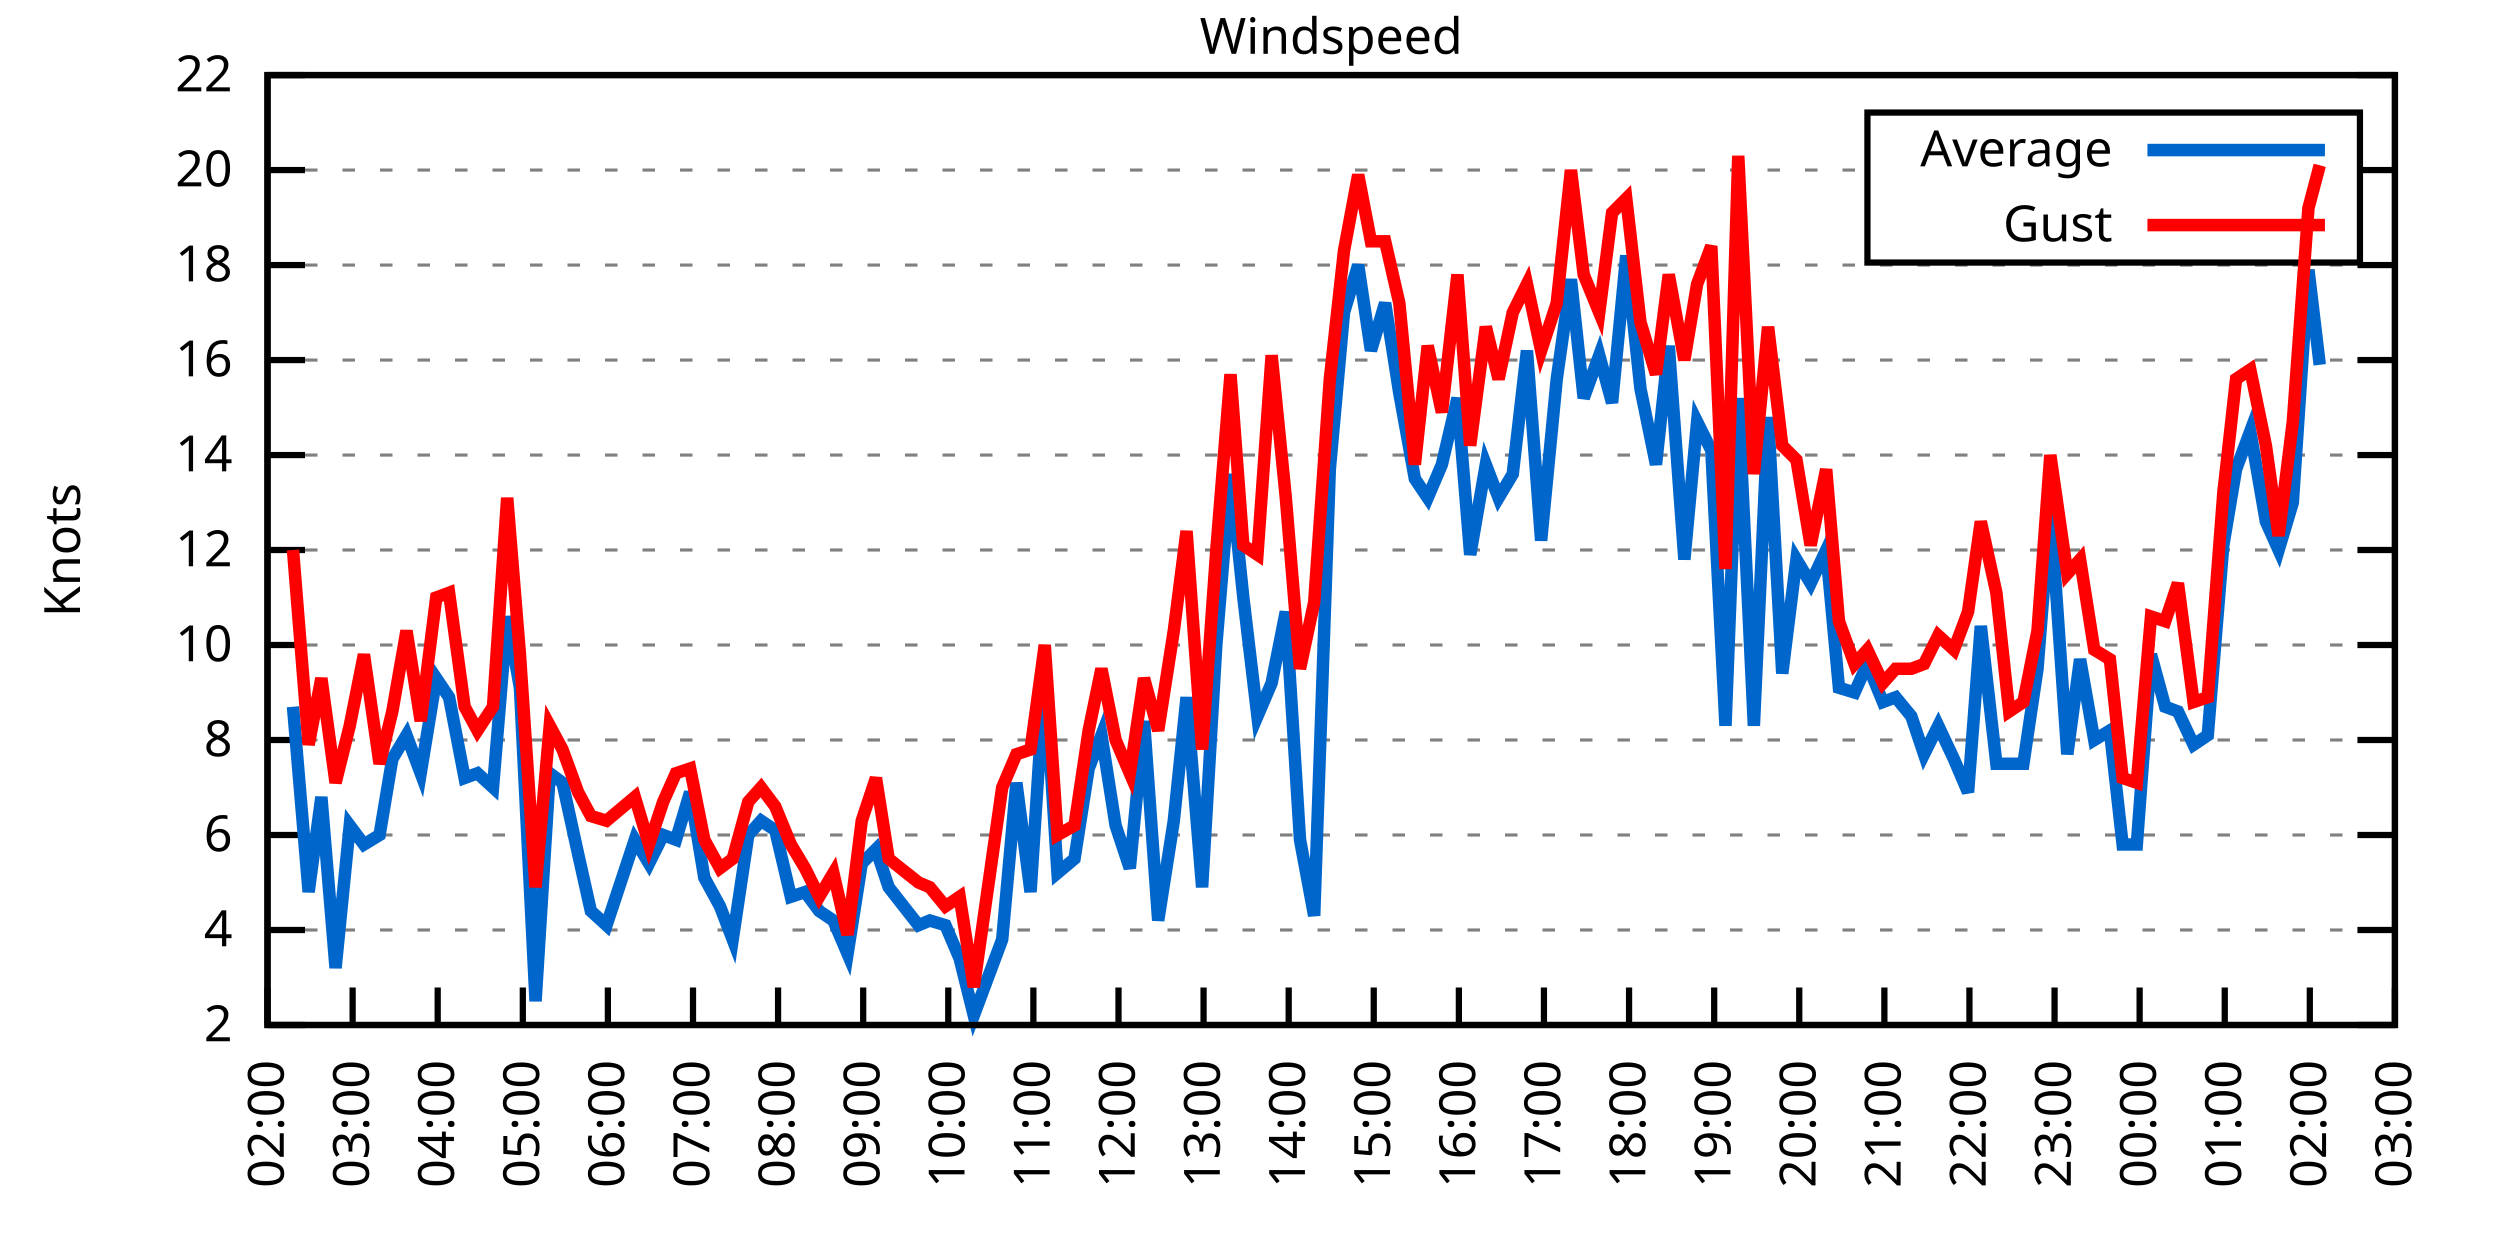
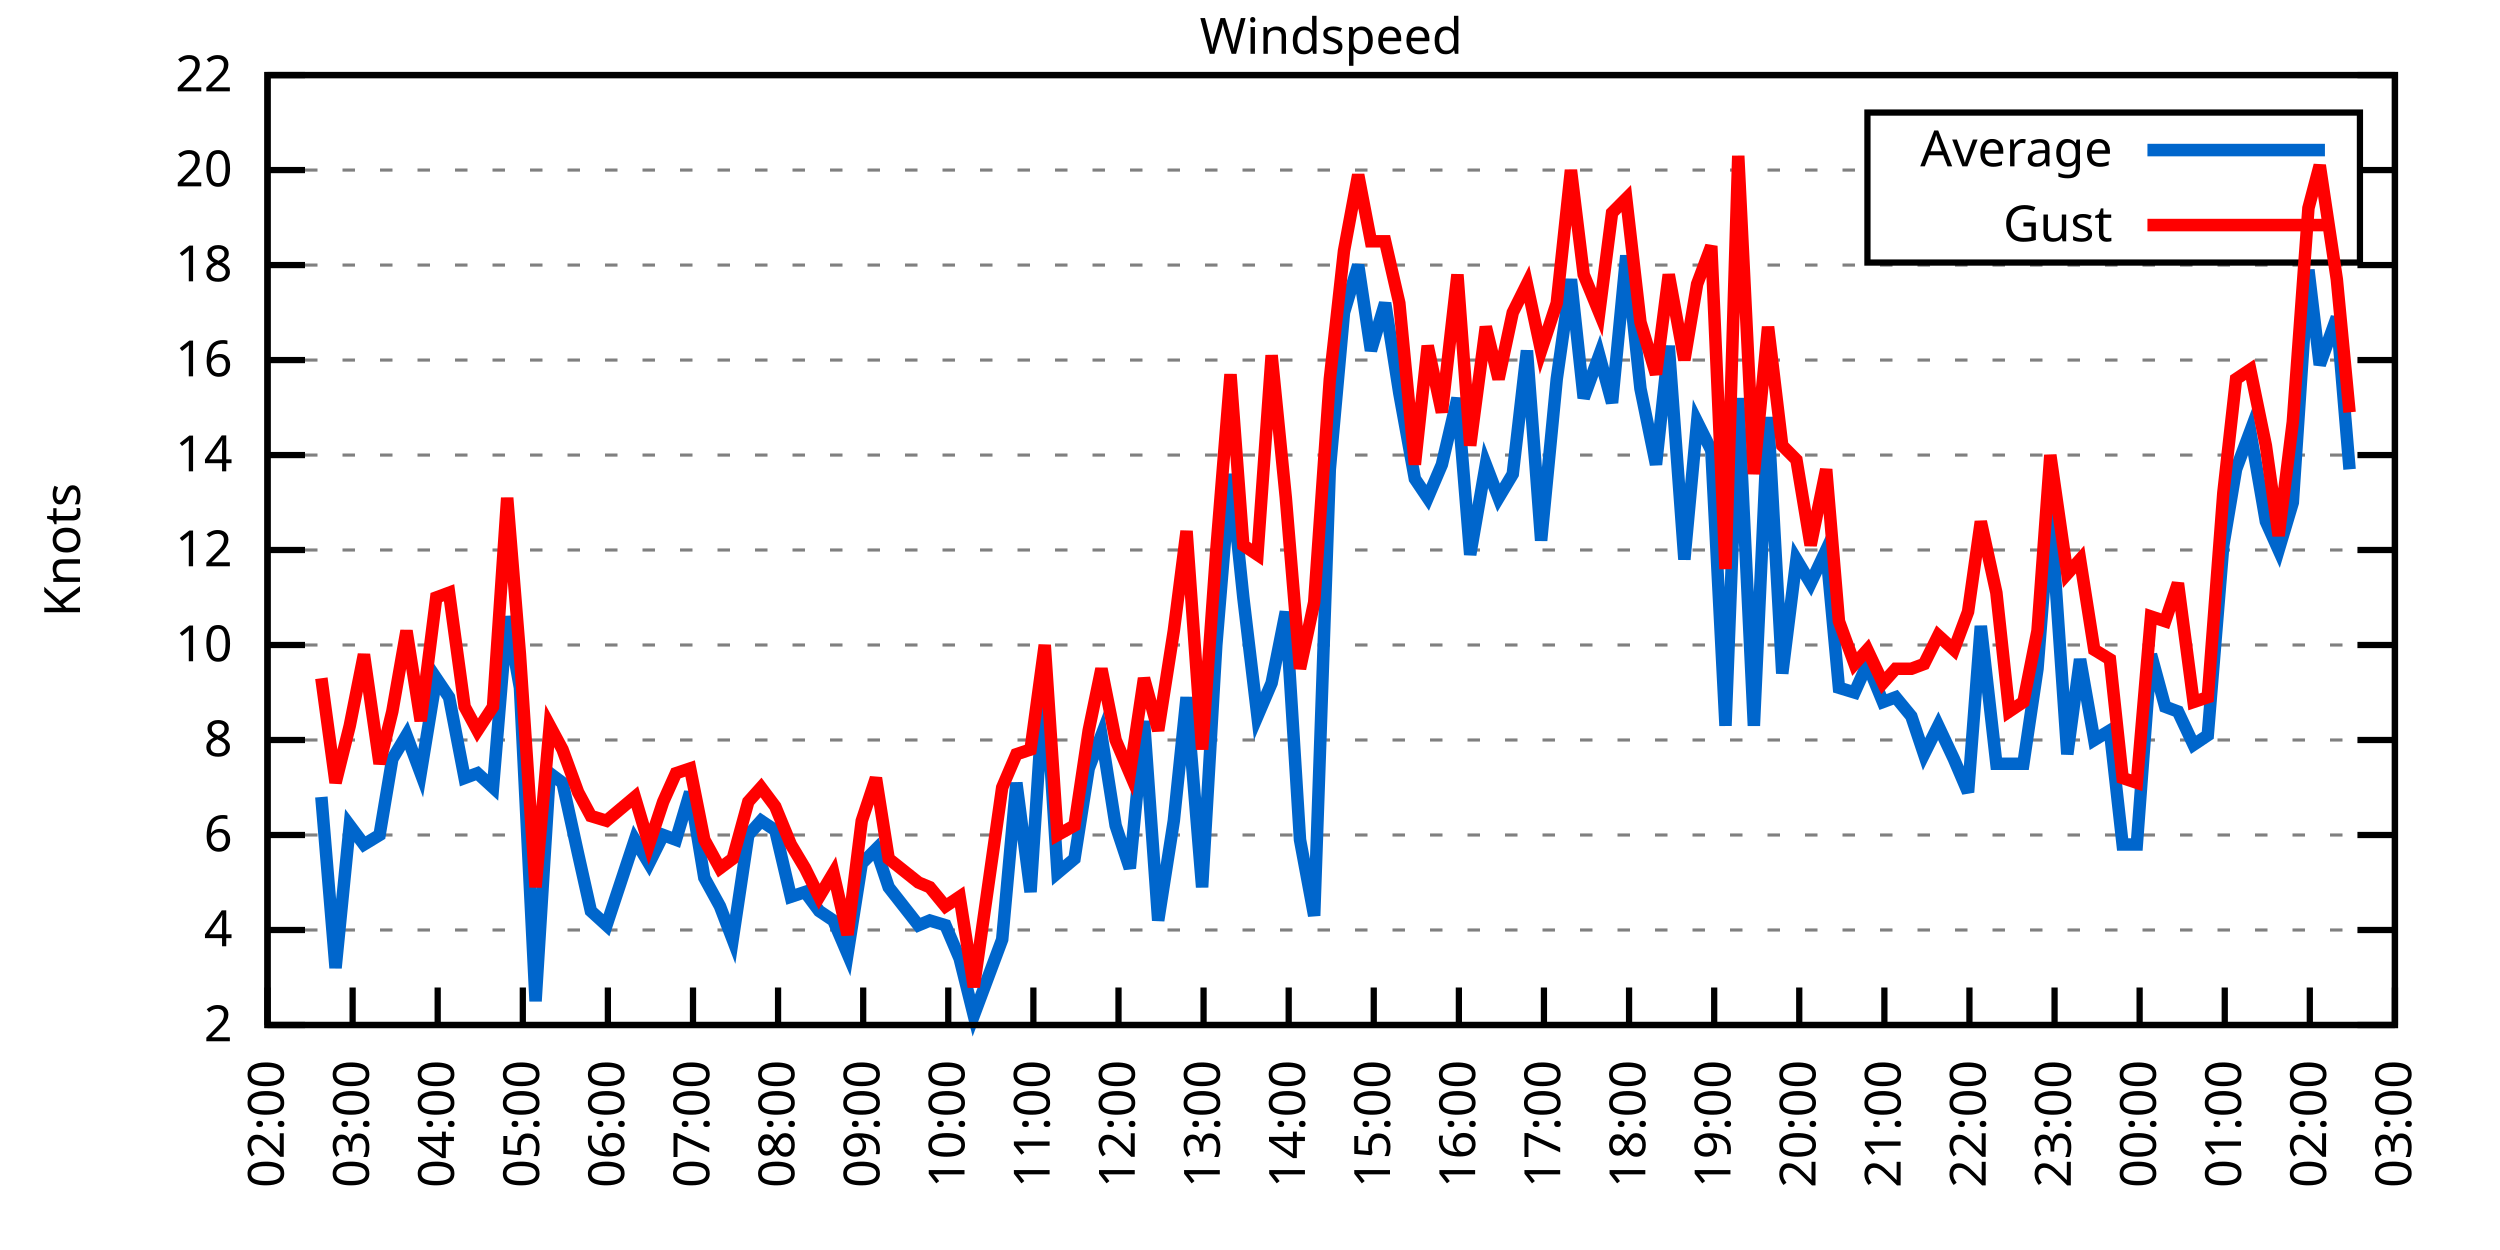
<svg xmlns="http://www.w3.org/2000/svg" xmlns:xlink="http://www.w3.org/1999/xlink" width="400" height="200" viewBox="0 0 400 200">
  <g id="gnuplot_canvas">
    <rect x="0" y="0" width="400" height="200" fill="none" />
    <defs>
      <circle id="gpDot" r="0.5" stroke-width="0.5" stroke="currentColor" />
      <path id="gpPt0" stroke-width="0.333" stroke="currentColor" d="M-1,0 h2 M0,-1 v2" />
      <path id="gpPt1" stroke-width="0.333" stroke="currentColor" d="M-1,-1 L1,1 M1,-1 L-1,1" />
      <path id="gpPt2" stroke-width="0.333" stroke="currentColor" d="M-1,0 L1,0 M0,-1 L0,1 M-1,-1 L1,1 M-1,1 L1,-1" />
      <rect id="gpPt3" stroke-width="0.333" stroke="currentColor" x="-1" y="-1" width="2" height="2" />
      <rect id="gpPt4" stroke-width="0.333" stroke="currentColor" fill="currentColor" x="-1" y="-1" width="2" height="2" />
      <circle id="gpPt5" stroke-width="0.333" stroke="currentColor" cx="0" cy="0" r="1" />
      <use xlink:href="#gpPt5" id="gpPt6" fill="currentColor" stroke="none" />
      <path id="gpPt7" stroke-width="0.333" stroke="currentColor" d="M0,-1.33 L-1.33,0.67 L1.33,0.67 z" />
      <use xlink:href="#gpPt7" id="gpPt8" fill="currentColor" stroke="none" />
      <use xlink:href="#gpPt7" id="gpPt9" stroke="currentColor" transform="rotate(180)" />
      <use xlink:href="#gpPt9" id="gpPt10" fill="currentColor" stroke="none" />
      <use xlink:href="#gpPt3" id="gpPt11" stroke="currentColor" transform="rotate(45)" />
      <use xlink:href="#gpPt11" id="gpPt12" fill="currentColor" stroke="none" />
      <path id="gpPt13" stroke-width="0.333" stroke="currentColor" d="M0,1.330 L1.265,0.411 L0.782,-1.067 L-0.782,-1.076 L-1.265,0.411 z" />
      <use xlink:href="#gpPt13" id="gpPt14" fill="currentColor" stroke="none" />
      <filter id="textbox" filterUnits="objectBoundingBox" x="0" y="0" height="1" width="1">
        <feFlood flood-color="white" flood-opacity="1" result="bgnd" />
        <feComposite in="SourceGraphic" in2="bgnd" operator="atop" />
      </filter>
      <filter id="greybox" filterUnits="objectBoundingBox" x="0" y="0" height="1" width="1">
        <feFlood flood-color="lightgrey" flood-opacity="1" result="grey" />
        <feComposite in="SourceGraphic" in2="grey" operator="atop" />
      </filter>
    </defs>
    <g fill="none" color="white" stroke="currentColor" stroke-width="1.00" stroke-linecap="butt" stroke-linejoin="miter">
</g>
    <g fill="none" color="black" stroke="currentColor" stroke-width="1.00" stroke-linecap="butt" stroke-linejoin="miter">
      <g stroke="none" shape-rendering="crispEdges">
        <polygon fill="rgb(255, 255, 255)" points="42.80,164.00 383.18,164.00 383.18,12.02 42.80,12.02 " />
      </g>
    </g>
    <g fill="none" color="black" stroke="currentColor" stroke-width="1.00" stroke-linecap="butt" stroke-linejoin="miter">
</g>
    <g fill="none" color="black" stroke="black" stroke-width="0.50" stroke-linecap="butt" stroke-linejoin="miter">
</g>
    <g fill="none" color="gray" stroke="currentColor" stroke-width="0.50" stroke-linecap="butt" stroke-linejoin="miter">
      <path stroke="gray" stroke-dasharray="2,4" class="gridline" d="M42.80,164.00 L383.19,164.00  " />
    </g>
    <g fill="none" color="gray" stroke="gray" stroke-width="1.00" stroke-linecap="butt" stroke-linejoin="miter">
</g>
    <g fill="none" color="black" stroke="currentColor" stroke-width="1.00" stroke-linecap="butt" stroke-linejoin="miter">
      <path stroke="black" d="M42.80,164.00 L48.80,164.00 M383.19,164.00 L377.19,164.00  " />
      <g transform="translate(37.20,166.60)" stroke="none" fill="black" font-family="Sans" font-size="8.00" text-anchor="end">
        <text>
          <tspan font-family="Sans"> 2</tspan>
        </text>
      </g>
    </g>
    <g fill="none" color="black" stroke="currentColor" stroke-width="1.00" stroke-linecap="butt" stroke-linejoin="miter">
</g>
    <g fill="none" color="black" stroke="black" stroke-width="0.50" stroke-linecap="butt" stroke-linejoin="miter">
</g>
    <g fill="none" color="gray" stroke="currentColor" stroke-width="0.50" stroke-linecap="butt" stroke-linejoin="miter">
      <path stroke="gray" stroke-dasharray="2,4" class="gridline" d="M42.80,148.80 L383.19,148.80  " />
    </g>
    <g fill="none" color="gray" stroke="gray" stroke-width="1.00" stroke-linecap="butt" stroke-linejoin="miter">
</g>
    <g fill="none" color="black" stroke="currentColor" stroke-width="1.00" stroke-linecap="butt" stroke-linejoin="miter">
      <path stroke="black" d="M42.80,148.80 L48.80,148.80 M383.19,148.80 L377.19,148.80  " />
      <g transform="translate(37.20,151.40)" stroke="none" fill="black" font-family="Sans" font-size="8.00" text-anchor="end">
        <text>
          <tspan font-family="Sans"> 4</tspan>
        </text>
      </g>
    </g>
    <g fill="none" color="black" stroke="currentColor" stroke-width="1.00" stroke-linecap="butt" stroke-linejoin="miter">
</g>
    <g fill="none" color="black" stroke="black" stroke-width="0.50" stroke-linecap="butt" stroke-linejoin="miter">
</g>
    <g fill="none" color="gray" stroke="currentColor" stroke-width="0.50" stroke-linecap="butt" stroke-linejoin="miter">
      <path stroke="gray" stroke-dasharray="2,4" class="gridline" d="M42.80,133.60 L383.19,133.60  " />
    </g>
    <g fill="none" color="gray" stroke="gray" stroke-width="1.00" stroke-linecap="butt" stroke-linejoin="miter">
</g>
    <g fill="none" color="black" stroke="currentColor" stroke-width="1.00" stroke-linecap="butt" stroke-linejoin="miter">
      <path stroke="black" d="M42.80,133.60 L48.80,133.60 M383.19,133.60 L377.19,133.60  " />
      <g transform="translate(37.20,136.20)" stroke="none" fill="black" font-family="Sans" font-size="8.00" text-anchor="end">
        <text>
          <tspan font-family="Sans"> 6</tspan>
        </text>
      </g>
    </g>
    <g fill="none" color="black" stroke="currentColor" stroke-width="1.00" stroke-linecap="butt" stroke-linejoin="miter">
</g>
    <g fill="none" color="black" stroke="black" stroke-width="0.50" stroke-linecap="butt" stroke-linejoin="miter">
</g>
    <g fill="none" color="gray" stroke="currentColor" stroke-width="0.50" stroke-linecap="butt" stroke-linejoin="miter">
      <path stroke="gray" stroke-dasharray="2,4" class="gridline" d="M42.80,118.40 L383.19,118.40  " />
    </g>
    <g fill="none" color="gray" stroke="gray" stroke-width="1.00" stroke-linecap="butt" stroke-linejoin="miter">
</g>
    <g fill="none" color="black" stroke="currentColor" stroke-width="1.00" stroke-linecap="butt" stroke-linejoin="miter">
      <path stroke="black" d="M42.80,118.40 L48.80,118.40 M383.19,118.40 L377.19,118.40  " />
      <g transform="translate(37.20,121.00)" stroke="none" fill="black" font-family="Sans" font-size="8.00" text-anchor="end">
        <text>
          <tspan font-family="Sans"> 8</tspan>
        </text>
      </g>
    </g>
    <g fill="none" color="black" stroke="currentColor" stroke-width="1.00" stroke-linecap="butt" stroke-linejoin="miter">
</g>
    <g fill="none" color="black" stroke="black" stroke-width="0.50" stroke-linecap="butt" stroke-linejoin="miter">
</g>
    <g fill="none" color="gray" stroke="currentColor" stroke-width="0.50" stroke-linecap="butt" stroke-linejoin="miter">
      <path stroke="gray" stroke-dasharray="2,4" class="gridline" d="M42.80,103.20 L383.19,103.20  " />
    </g>
    <g fill="none" color="gray" stroke="gray" stroke-width="1.00" stroke-linecap="butt" stroke-linejoin="miter">
</g>
    <g fill="none" color="black" stroke="currentColor" stroke-width="1.00" stroke-linecap="butt" stroke-linejoin="miter">
      <path stroke="black" d="M42.80,103.20 L48.80,103.20 M383.19,103.20 L377.19,103.20  " />
      <g transform="translate(37.20,105.80)" stroke="none" fill="black" font-family="Sans" font-size="8.00" text-anchor="end">
        <text>
          <tspan font-family="Sans"> 10</tspan>
        </text>
      </g>
    </g>
    <g fill="none" color="black" stroke="currentColor" stroke-width="1.00" stroke-linecap="butt" stroke-linejoin="miter">
</g>
    <g fill="none" color="black" stroke="black" stroke-width="0.50" stroke-linecap="butt" stroke-linejoin="miter">
</g>
    <g fill="none" color="gray" stroke="currentColor" stroke-width="0.50" stroke-linecap="butt" stroke-linejoin="miter">
      <path stroke="gray" stroke-dasharray="2,4" class="gridline" d="M42.80,88.00 L383.19,88.00  " />
    </g>
    <g fill="none" color="gray" stroke="gray" stroke-width="1.00" stroke-linecap="butt" stroke-linejoin="miter">
</g>
    <g fill="none" color="black" stroke="currentColor" stroke-width="1.00" stroke-linecap="butt" stroke-linejoin="miter">
      <path stroke="black" d="M42.80,88.00 L48.80,88.00 M383.19,88.00 L377.19,88.00  " />
      <g transform="translate(37.20,90.60)" stroke="none" fill="black" font-family="Sans" font-size="8.00" text-anchor="end">
        <text>
          <tspan font-family="Sans"> 12</tspan>
        </text>
      </g>
    </g>
    <g fill="none" color="black" stroke="currentColor" stroke-width="1.00" stroke-linecap="butt" stroke-linejoin="miter">
</g>
    <g fill="none" color="black" stroke="black" stroke-width="0.50" stroke-linecap="butt" stroke-linejoin="miter">
</g>
    <g fill="none" color="gray" stroke="currentColor" stroke-width="0.50" stroke-linecap="butt" stroke-linejoin="miter">
      <path stroke="gray" stroke-dasharray="2,4" class="gridline" d="M42.80,72.81 L383.19,72.81  " />
    </g>
    <g fill="none" color="gray" stroke="gray" stroke-width="1.00" stroke-linecap="butt" stroke-linejoin="miter">
</g>
    <g fill="none" color="black" stroke="currentColor" stroke-width="1.00" stroke-linecap="butt" stroke-linejoin="miter">
      <path stroke="black" d="M42.80,72.81 L48.80,72.81 M383.19,72.81 L377.19,72.81  " />
      <g transform="translate(37.20,75.41)" stroke="none" fill="black" font-family="Sans" font-size="8.00" text-anchor="end">
        <text>
          <tspan font-family="Sans"> 14</tspan>
        </text>
      </g>
    </g>
    <g fill="none" color="black" stroke="currentColor" stroke-width="1.00" stroke-linecap="butt" stroke-linejoin="miter">
</g>
    <g fill="none" color="black" stroke="black" stroke-width="0.50" stroke-linecap="butt" stroke-linejoin="miter">
</g>
    <g fill="none" color="gray" stroke="currentColor" stroke-width="0.50" stroke-linecap="butt" stroke-linejoin="miter">
      <path stroke="gray" stroke-dasharray="2,4" class="gridline" d="M42.80,57.61 L383.19,57.61  " />
    </g>
    <g fill="none" color="gray" stroke="gray" stroke-width="1.00" stroke-linecap="butt" stroke-linejoin="miter">
</g>
    <g fill="none" color="black" stroke="currentColor" stroke-width="1.00" stroke-linecap="butt" stroke-linejoin="miter">
      <path stroke="black" d="M42.80,57.61 L48.80,57.61 M383.19,57.61 L377.19,57.61  " />
      <g transform="translate(37.20,60.21)" stroke="none" fill="black" font-family="Sans" font-size="8.00" text-anchor="end">
        <text>
          <tspan font-family="Sans"> 16</tspan>
        </text>
      </g>
    </g>
    <g fill="none" color="black" stroke="currentColor" stroke-width="1.00" stroke-linecap="butt" stroke-linejoin="miter">
</g>
    <g fill="none" color="black" stroke="black" stroke-width="0.50" stroke-linecap="butt" stroke-linejoin="miter">
</g>
    <g fill="none" color="gray" stroke="currentColor" stroke-width="0.50" stroke-linecap="butt" stroke-linejoin="miter">
      <path stroke="gray" stroke-dasharray="2,4" class="gridline" d="M42.80,42.41 L383.19,42.41  " />
    </g>
    <g fill="none" color="gray" stroke="gray" stroke-width="1.00" stroke-linecap="butt" stroke-linejoin="miter">
</g>
    <g fill="none" color="black" stroke="currentColor" stroke-width="1.00" stroke-linecap="butt" stroke-linejoin="miter">
      <path stroke="black" d="M42.80,42.41 L48.80,42.41 M383.19,42.41 L377.19,42.41  " />
      <g transform="translate(37.20,45.01)" stroke="none" fill="black" font-family="Sans" font-size="8.00" text-anchor="end">
        <text>
          <tspan font-family="Sans"> 18</tspan>
        </text>
      </g>
    </g>
    <g fill="none" color="black" stroke="currentColor" stroke-width="1.00" stroke-linecap="butt" stroke-linejoin="miter">
</g>
    <g fill="none" color="black" stroke="black" stroke-width="0.50" stroke-linecap="butt" stroke-linejoin="miter">
</g>
    <g fill="none" color="gray" stroke="currentColor" stroke-width="0.50" stroke-linecap="butt" stroke-linejoin="miter">
      <path stroke="gray" stroke-dasharray="2,4" class="gridline" d="M42.80,27.21 L298.79,27.21 M377.59,27.21 L383.19,27.21  " />
    </g>
    <g fill="none" color="gray" stroke="gray" stroke-width="1.00" stroke-linecap="butt" stroke-linejoin="miter">
</g>
    <g fill="none" color="black" stroke="currentColor" stroke-width="1.00" stroke-linecap="butt" stroke-linejoin="miter">
      <path stroke="black" d="M42.80,27.21 L48.80,27.21 M383.19,27.21 L377.19,27.21  " />
      <g transform="translate(37.20,29.81)" stroke="none" fill="black" font-family="Sans" font-size="8.00" text-anchor="end">
        <text>
          <tspan font-family="Sans"> 20</tspan>
        </text>
      </g>
    </g>
    <g fill="none" color="black" stroke="currentColor" stroke-width="1.00" stroke-linecap="butt" stroke-linejoin="miter">
</g>
    <g fill="none" color="black" stroke="black" stroke-width="0.50" stroke-linecap="butt" stroke-linejoin="miter">
</g>
    <g fill="none" color="gray" stroke="currentColor" stroke-width="0.50" stroke-linecap="butt" stroke-linejoin="miter">
      <path stroke="gray" stroke-dasharray="2,4" class="gridline" d="M42.80,12.01 L383.19,12.01  " />
    </g>
    <g fill="none" color="gray" stroke="gray" stroke-width="1.00" stroke-linecap="butt" stroke-linejoin="miter">
</g>
    <g fill="none" color="black" stroke="currentColor" stroke-width="1.00" stroke-linecap="butt" stroke-linejoin="miter">
      <path stroke="black" d="M42.80,12.01 L48.80,12.01 M383.19,12.01 L377.19,12.01  " />
      <g transform="translate(37.20,14.61)" stroke="none" fill="black" font-family="Sans" font-size="8.00" text-anchor="end">
        <text>
          <tspan font-family="Sans"> 22</tspan>
        </text>
      </g>
    </g>
    <g fill="none" color="black" stroke="currentColor" stroke-width="1.00" stroke-linecap="butt" stroke-linejoin="miter">
      <path stroke="black" d="M42.80,164.00 L42.80,158.00  " />
      <g transform="translate(45.40,169.60) rotate(270.00)" stroke="none" fill="black" font-family="Sans" font-size="8.00" text-anchor="end">
        <text>
          <tspan font-family="Sans">02:00</tspan>
        </text>
      </g>
    </g>
    <g fill="none" color="black" stroke="currentColor" stroke-width="1.00" stroke-linecap="butt" stroke-linejoin="miter">
      <path stroke="black" d="M56.42,164.00 L56.42,158.00  " />
      <g transform="translate(59.02,169.60) rotate(270.00)" stroke="none" fill="black" font-family="Sans" font-size="8.00" text-anchor="end">
        <text>
          <tspan font-family="Sans">03:00</tspan>
        </text>
      </g>
    </g>
    <g fill="none" color="black" stroke="currentColor" stroke-width="1.00" stroke-linecap="butt" stroke-linejoin="miter">
      <path stroke="black" d="M70.03,164.00 L70.03,158.00  " />
      <g transform="translate(72.63,169.60) rotate(270.00)" stroke="none" fill="black" font-family="Sans" font-size="8.00" text-anchor="end">
        <text>
          <tspan font-family="Sans">04:00</tspan>
        </text>
      </g>
    </g>
    <g fill="none" color="black" stroke="currentColor" stroke-width="1.00" stroke-linecap="butt" stroke-linejoin="miter">
      <path stroke="black" d="M83.65,164.00 L83.65,158.00  " />
      <g transform="translate(86.25,169.60) rotate(270.00)" stroke="none" fill="black" font-family="Sans" font-size="8.00" text-anchor="end">
        <text>
          <tspan font-family="Sans">05:00</tspan>
        </text>
      </g>
    </g>
    <g fill="none" color="black" stroke="currentColor" stroke-width="1.00" stroke-linecap="butt" stroke-linejoin="miter">
      <path stroke="black" d="M97.26,164.00 L97.26,158.00  " />
      <g transform="translate(99.86,169.60) rotate(270.00)" stroke="none" fill="black" font-family="Sans" font-size="8.00" text-anchor="end">
        <text>
          <tspan font-family="Sans">06:00</tspan>
        </text>
      </g>
    </g>
    <g fill="none" color="black" stroke="currentColor" stroke-width="1.00" stroke-linecap="butt" stroke-linejoin="miter">
      <path stroke="black" d="M110.88,164.00 L110.88,158.00  " />
      <g transform="translate(113.48,169.60) rotate(270.00)" stroke="none" fill="black" font-family="Sans" font-size="8.00" text-anchor="end">
        <text>
          <tspan font-family="Sans">07:00</tspan>
        </text>
      </g>
    </g>
    <g fill="none" color="black" stroke="currentColor" stroke-width="1.00" stroke-linecap="butt" stroke-linejoin="miter">
      <path stroke="black" d="M124.49,164.00 L124.49,158.00  " />
      <g transform="translate(127.09,169.60) rotate(270.00)" stroke="none" fill="black" font-family="Sans" font-size="8.00" text-anchor="end">
        <text>
          <tspan font-family="Sans">08:00</tspan>
        </text>
      </g>
    </g>
    <g fill="none" color="black" stroke="currentColor" stroke-width="1.00" stroke-linecap="butt" stroke-linejoin="miter">
      <path stroke="black" d="M138.11,164.00 L138.11,158.00  " />
      <g transform="translate(140.71,169.60) rotate(270.00)" stroke="none" fill="black" font-family="Sans" font-size="8.00" text-anchor="end">
        <text>
          <tspan font-family="Sans">09:00</tspan>
        </text>
      </g>
    </g>
    <g fill="none" color="black" stroke="currentColor" stroke-width="1.00" stroke-linecap="butt" stroke-linejoin="miter">
      <path stroke="black" d="M151.72,164.00 L151.72,158.00  " />
      <g transform="translate(154.32,169.60) rotate(270.00)" stroke="none" fill="black" font-family="Sans" font-size="8.00" text-anchor="end">
        <text>
          <tspan font-family="Sans">10:00</tspan>
        </text>
      </g>
    </g>
    <g fill="none" color="black" stroke="currentColor" stroke-width="1.00" stroke-linecap="butt" stroke-linejoin="miter">
      <path stroke="black" d="M165.34,164.00 L165.34,158.00  " />
      <g transform="translate(167.94,169.60) rotate(270.00)" stroke="none" fill="black" font-family="Sans" font-size="8.00" text-anchor="end">
        <text>
          <tspan font-family="Sans">11:00</tspan>
        </text>
      </g>
    </g>
    <g fill="none" color="black" stroke="currentColor" stroke-width="1.00" stroke-linecap="butt" stroke-linejoin="miter">
      <path stroke="black" d="M178.96,164.00 L178.96,158.00  " />
      <g transform="translate(181.56,169.60) rotate(270.00)" stroke="none" fill="black" font-family="Sans" font-size="8.00" text-anchor="end">
        <text>
          <tspan font-family="Sans">12:00</tspan>
        </text>
      </g>
    </g>
    <g fill="none" color="black" stroke="currentColor" stroke-width="1.00" stroke-linecap="butt" stroke-linejoin="miter">
      <path stroke="black" d="M192.57,164.00 L192.57,158.00  " />
      <g transform="translate(195.17,169.60) rotate(270.00)" stroke="none" fill="black" font-family="Sans" font-size="8.00" text-anchor="end">
        <text>
          <tspan font-family="Sans">13:00</tspan>
        </text>
      </g>
    </g>
    <g fill="none" color="black" stroke="currentColor" stroke-width="1.00" stroke-linecap="butt" stroke-linejoin="miter">
      <path stroke="black" d="M206.19,164.00 L206.19,158.00  " />
      <g transform="translate(208.79,169.60) rotate(270.00)" stroke="none" fill="black" font-family="Sans" font-size="8.00" text-anchor="end">
        <text>
          <tspan font-family="Sans">14:00</tspan>
        </text>
      </g>
    </g>
    <g fill="none" color="black" stroke="currentColor" stroke-width="1.00" stroke-linecap="butt" stroke-linejoin="miter">
      <path stroke="black" d="M219.80,164.00 L219.80,158.00  " />
      <g transform="translate(222.40,169.60) rotate(270.00)" stroke="none" fill="black" font-family="Sans" font-size="8.00" text-anchor="end">
        <text>
          <tspan font-family="Sans">15:00</tspan>
        </text>
      </g>
    </g>
    <g fill="none" color="black" stroke="currentColor" stroke-width="1.00" stroke-linecap="butt" stroke-linejoin="miter">
      <path stroke="black" d="M233.42,164.00 L233.42,158.00  " />
      <g transform="translate(236.02,169.60) rotate(270.00)" stroke="none" fill="black" font-family="Sans" font-size="8.00" text-anchor="end">
        <text>
          <tspan font-family="Sans">16:00</tspan>
        </text>
      </g>
    </g>
    <g fill="none" color="black" stroke="currentColor" stroke-width="1.00" stroke-linecap="butt" stroke-linejoin="miter">
      <path stroke="black" d="M247.03,164.00 L247.03,158.00  " />
      <g transform="translate(249.63,169.60) rotate(270.00)" stroke="none" fill="black" font-family="Sans" font-size="8.00" text-anchor="end">
        <text>
          <tspan font-family="Sans">17:00</tspan>
        </text>
      </g>
    </g>
    <g fill="none" color="black" stroke="currentColor" stroke-width="1.00" stroke-linecap="butt" stroke-linejoin="miter">
      <path stroke="black" d="M260.65,164.00 L260.65,158.00  " />
      <g transform="translate(263.25,169.60) rotate(270.00)" stroke="none" fill="black" font-family="Sans" font-size="8.00" text-anchor="end">
        <text>
          <tspan font-family="Sans">18:00</tspan>
        </text>
      </g>
    </g>
    <g fill="none" color="black" stroke="currentColor" stroke-width="1.00" stroke-linecap="butt" stroke-linejoin="miter">
      <path stroke="black" d="M274.27,164.00 L274.27,158.00  " />
      <g transform="translate(276.87,169.60) rotate(270.00)" stroke="none" fill="black" font-family="Sans" font-size="8.00" text-anchor="end">
        <text>
          <tspan font-family="Sans">19:00</tspan>
        </text>
      </g>
    </g>
    <g fill="none" color="black" stroke="currentColor" stroke-width="1.00" stroke-linecap="butt" stroke-linejoin="miter">
      <path stroke="black" d="M287.88,164.00 L287.88,158.00  " />
      <g transform="translate(290.48,169.60) rotate(270.00)" stroke="none" fill="black" font-family="Sans" font-size="8.00" text-anchor="end">
        <text>
          <tspan font-family="Sans">20:00</tspan>
        </text>
      </g>
    </g>
    <g fill="none" color="black" stroke="currentColor" stroke-width="1.00" stroke-linecap="butt" stroke-linejoin="miter">
      <path stroke="black" d="M301.50,164.00 L301.50,158.00  " />
      <g transform="translate(304.10,169.60) rotate(270.00)" stroke="none" fill="black" font-family="Sans" font-size="8.00" text-anchor="end">
        <text>
          <tspan font-family="Sans">21:00</tspan>
        </text>
      </g>
    </g>
    <g fill="none" color="black" stroke="currentColor" stroke-width="1.00" stroke-linecap="butt" stroke-linejoin="miter">
      <path stroke="black" d="M315.11,164.00 L315.11,158.00  " />
      <g transform="translate(317.71,169.60) rotate(270.00)" stroke="none" fill="black" font-family="Sans" font-size="8.00" text-anchor="end">
        <text>
          <tspan font-family="Sans">22:00</tspan>
        </text>
      </g>
    </g>
    <g fill="none" color="black" stroke="currentColor" stroke-width="1.00" stroke-linecap="butt" stroke-linejoin="miter">
      <path stroke="black" d="M328.73,164.00 L328.73,158.00  " />
      <g transform="translate(331.33,169.60) rotate(270.00)" stroke="none" fill="black" font-family="Sans" font-size="8.00" text-anchor="end">
        <text>
          <tspan font-family="Sans">23:00</tspan>
        </text>
      </g>
    </g>
    <g fill="none" color="black" stroke="currentColor" stroke-width="1.00" stroke-linecap="butt" stroke-linejoin="miter">
      <path stroke="black" d="M342.34,164.00 L342.34,158.00  " />
      <g transform="translate(344.94,169.60) rotate(270.00)" stroke="none" fill="black" font-family="Sans" font-size="8.00" text-anchor="end">
        <text>
          <tspan font-family="Sans">00:00</tspan>
        </text>
      </g>
    </g>
    <g fill="none" color="black" stroke="currentColor" stroke-width="1.00" stroke-linecap="butt" stroke-linejoin="miter">
      <path stroke="black" d="M355.96,164.00 L355.96,158.00  " />
      <g transform="translate(358.56,169.60) rotate(270.00)" stroke="none" fill="black" font-family="Sans" font-size="8.00" text-anchor="end">
        <text>
          <tspan font-family="Sans">01:00</tspan>
        </text>
      </g>
    </g>
    <g fill="none" color="black" stroke="currentColor" stroke-width="1.00" stroke-linecap="butt" stroke-linejoin="miter">
      <path stroke="black" d="M369.57,164.00 L369.57,158.00  " />
      <g transform="translate(372.17,169.60) rotate(270.00)" stroke="none" fill="black" font-family="Sans" font-size="8.00" text-anchor="end">
        <text>
          <tspan font-family="Sans">02:00</tspan>
        </text>
      </g>
    </g>
    <g fill="none" color="black" stroke="currentColor" stroke-width="1.00" stroke-linecap="butt" stroke-linejoin="miter">
      <path stroke="black" d="M383.19,164.00 L383.19,158.00  " />
      <g transform="translate(385.79,169.60) rotate(270.00)" stroke="none" fill="black" font-family="Sans" font-size="8.00" text-anchor="end">
        <text>
          <tspan font-family="Sans">03:00</tspan>
        </text>
      </g>
    </g>
    <g fill="none" color="black" stroke="currentColor" stroke-width="1.00" stroke-linecap="butt" stroke-linejoin="miter">
</g>
    <g fill="none" color="black" stroke="currentColor" stroke-width="1.00" stroke-linecap="butt" stroke-linejoin="miter">
      <path stroke="black" d="M42.80,12.01 L42.80,164.00 L383.19,164.00 L383.19,12.01 L42.80,12.01 Z  " />
    </g>
    <g fill="none" color="black" stroke="currentColor" stroke-width="1.00" stroke-linecap="butt" stroke-linejoin="miter">
</g>
    <g fill="none" color="black" stroke="currentColor" stroke-width="1.00" stroke-linecap="butt" stroke-linejoin="miter">
      <path stroke="black" d="M298.79,42.01 L298.79,18.01 L377.59,18.01 L377.59,42.01 L298.79,42.01 Z  " />
    </g>
    <g id="Windspeed_plot_1">
      <g fill="none" color="white" stroke="black" stroke-width="2.00" stroke-linecap="butt" stroke-linejoin="miter">
</g>
      <g fill="none" color="black" stroke="currentColor" stroke-width="2.00" stroke-linecap="butt" stroke-linejoin="miter">
        <g transform="translate(337.99,26.61)" stroke="none" fill="black" font-family="Sans" font-size="8.00" text-anchor="end">
          <text>
            <tspan font-family="Sans">Average</tspan>
          </text>
        </g>
      </g>
      <g fill="none" color="black" stroke="currentColor" stroke-width="2.00" stroke-linecap="butt" stroke-linejoin="miter">
-         <path stroke="rgb(  0, 102, 204)" d="M343.59,24.01 L371.99,24.01 M46.88,113.08 L49.38,142.72 L51.42,127.52 L53.69,154.88 L55.96,132.08 L58.23,135.12   L60.73,133.60 L62.77,121.44 L65.04,117.64 L67.31,123.72 L69.80,108.52 L71.85,111.56 L74.34,124.48 L76.39,123.72   L78.88,126.00 L81.15,98.64 L83.19,110.04 L85.69,160.20 L87.96,123.72 L90.00,125.24 L92.50,136.64 L94.54,145.76   L97.04,148.04 L101.57,134.36 L103.84,138.16 L106.11,133.60 L108.15,134.36 L110.42,126.76 L112.69,140.44 L115.19,145.00   L117.23,150.32 L119.73,133.60 L121.77,131.32 L124.04,132.84 L126.54,143.48 L128.81,142.72 L131.07,145.76 L133.34,147.28   L135.61,152.60 L137.88,138.16 L140.15,135.88 L142.19,141.96 L146.96,148.04 L148.77,147.28 L151.27,148.04 L153.54,153.36   L155.81,162.48 L160.35,150.32 L162.62,125.24 L164.89,142.72 L167.16,107.76 L169.20,139.68 L171.92,137.40 L174.19,122.96   L176.23,117.64 L178.50,132.08 L180.77,138.92 L183.04,115.36 L185.31,147.28 L187.81,131.32 L189.85,111.56 L192.34,141.96   L194.61,103.20 L196.88,75.85 L198.93,95.60 L201.19,114.60 L203.46,109.28 L205.73,97.88 L208.00,134.36 L210.27,146.52   L212.77,75.09 L215.04,50.01 L217.31,42.41 L219.35,56.09 L221.62,48.49 L223.89,62.93 L226.38,76.61 L228.43,79.65   L230.70,74.33 L233.19,63.69 L235.23,88.76 L237.73,74.33 L239.77,79.65 L242.04,75.85 L244.31,56.09 L246.58,86.49   L249.08,60.65 L251.35,44.69 L253.39,63.69 L255.88,56.85 L257.93,64.45 L260.20,40.89 L262.47,62.17 L264.96,74.33   L267.00,55.33 L269.50,89.52 L271.54,67.49 L273.81,72.05 L276.08,116.12 L278.12,63.69 L280.62,116.12 L282.89,66.73   L285.16,107.76 L287.43,89.52 L289.70,93.32 L292.19,88.00 L294.23,110.04 L296.73,110.80 L298.77,106.24 L301.27,112.32   L303.31,111.56 L305.81,114.60 L307.85,120.68 L310.12,116.12 L312.62,121.44 L314.89,126.76 L316.93,100.16 L319.42,122.20   L321.47,122.20 L323.74,122.20 L326.00,107.00 L328.05,81.17 L330.77,120.68 L332.81,105.48 L335.08,118.40 L337.58,116.88   L339.62,135.12 L341.89,135.12 L344.16,104.72 L346.43,113.08 L348.47,113.84 L350.97,119.16 L353.24,117.64 L355.73,87.25   L357.77,75.09 L360.04,69.01 L362.54,83.45 L364.58,88.00 L366.85,80.41 L369.35,43.17 L371.16,58.37  " />
+         <path stroke="rgb(  0, 102, 204)" d="M343.59,24.01 L371.99,24.01 M51.42,127.52 L53.69,154.88 L55.96,132.08 L58.23,135.12 L60.73,133.60 L62.77,121.44   L65.04,117.64 L67.31,123.72 L69.80,108.52 L71.85,111.56 L74.34,124.48 L76.39,123.72 L78.88,126.00 L81.15,98.64   L83.19,110.04 L85.69,160.20 L87.96,123.72 L90.00,125.24 L92.50,136.64 L94.54,145.76 L97.04,148.04 L101.57,134.36   L103.84,138.16 L106.11,133.60 L108.15,134.36 L110.42,126.76 L112.69,140.44 L115.19,145.00 L117.23,150.32 L119.73,133.60   L121.77,131.32 L124.04,132.84 L126.54,143.48 L128.81,142.72 L131.07,145.76 L133.34,147.28 L135.61,152.60 L137.88,138.16   L140.15,135.88 L142.19,141.96 L146.96,148.04 L148.77,147.28 L151.27,148.04 L153.54,153.36 L155.81,162.48 L160.35,150.32   L162.62,125.24 L164.89,142.72 L167.16,107.76 L169.20,139.68 L171.92,137.40 L174.19,122.96 L176.23,117.64 L178.50,132.08   L180.77,138.92 L183.04,115.36 L185.31,147.28 L187.81,131.32 L189.85,111.56 L192.34,141.96 L194.61,103.20 L196.88,75.85   L198.93,95.60 L201.19,114.60 L203.46,109.28 L205.73,97.88 L208.00,134.36 L210.27,146.52 L212.77,75.09 L215.04,50.01   L217.31,42.41 L219.35,56.09 L221.62,48.49 L223.89,62.93 L226.38,76.61 L228.43,79.65 L230.70,74.33 L233.19,63.69   L235.23,88.76 L237.73,74.33 L239.77,79.65 L242.04,75.85 L244.31,56.09 L246.58,86.49 L249.08,60.65 L251.35,44.69   L253.39,63.69 L255.88,56.85 L257.93,64.45 L260.20,40.89 L262.47,62.17 L264.96,74.33 L267.00,55.33 L269.50,89.52   L271.54,67.49 L273.81,72.05 L276.08,116.12 L278.12,63.69 L280.62,116.12 L282.89,66.73 L285.16,107.76 L287.43,89.52   L289.70,93.32 L292.19,88.00 L294.23,110.04 L296.73,110.80 L298.77,106.24 L301.27,112.32 L303.31,111.56 L305.81,114.60   L307.85,120.68 L310.12,116.12 L312.62,121.44 L314.89,126.76 L316.93,100.16 L319.42,122.20 L321.47,122.20 L323.74,122.20   L326.00,107.00 L328.05,81.17 L330.77,120.68 L332.81,105.48 L335.08,118.40 L337.58,116.88 L339.62,135.12 L341.89,135.12   L344.16,104.72 L346.43,113.08 L348.47,113.84 L350.97,119.16 L353.24,117.64 L355.73,87.25 L357.77,75.09 L360.04,69.01   L362.54,83.45 L364.58,88.00 L366.85,80.41 L369.35,43.17 L371.16,58.37 L373.89,50.77 L375.93,75.09  " />
      </g>
    </g>
    <g id="Windspeed_plot_2">
      <g fill="none" color="black" stroke="currentColor" stroke-width="2.00" stroke-linecap="butt" stroke-linejoin="miter">
        <g transform="translate(337.99,38.61)" stroke="none" fill="black" font-family="Sans" font-size="8.00" text-anchor="end">
          <text>
            <tspan font-family="Sans">Gust</tspan>
          </text>
        </g>
      </g>
      <g fill="none" color="black" stroke="currentColor" stroke-width="2.00" stroke-linecap="butt" stroke-linejoin="miter">
-         <path stroke="rgb(255,   0,   0)" d="M343.59,36.01 L371.99,36.01 M46.88,88.00 L49.38,119.16 L51.42,108.52 L53.69,125.24 L55.96,116.12 L58.23,104.72   L60.73,122.20 L62.77,113.84 L65.04,100.92 L67.31,115.36 L69.80,95.60 L71.85,94.84 L74.34,113.08 L76.39,116.88   L78.88,113.08 L81.15,79.65 L83.19,104.72 L85.69,141.96 L87.96,116.12 L90.00,119.92 L92.50,126.76 L94.54,130.56   L97.04,131.32 L101.57,127.52 L103.84,135.12 L106.11,128.28 L108.15,123.72 L110.42,122.96 L112.69,134.36 L115.19,138.92   L117.23,137.40 L119.73,128.28 L121.77,126.00 L124.04,129.04 L126.54,135.12 L128.81,138.92 L131.07,143.48 L133.34,139.68   L135.61,149.56 L137.88,131.32 L140.15,124.48 L142.19,137.40 L146.96,141.20 L148.77,141.96 L151.27,145.00 L153.54,143.48   L155.81,157.92 L160.35,126.00 L162.62,120.68 L164.89,119.92 L167.16,103.20 L169.20,133.60 L171.92,132.08 L174.19,116.88   L176.23,107.00 L178.50,118.40 L180.77,123.72 L183.04,108.52 L185.31,116.88 L187.81,100.92 L189.85,84.97 L192.34,119.92   L194.61,88.00 L196.88,59.89 L198.93,87.25 L201.19,88.76 L203.46,56.85 L205.73,79.65 L208.00,107.00 L210.27,96.36   L212.77,60.65 L215.04,40.13 L217.31,27.97 L219.35,38.61 L221.62,38.61 L223.89,48.49 L226.38,74.33 L228.43,55.33   L230.70,65.97 L233.19,43.93 L235.23,71.29 L237.73,52.29 L239.77,60.65 L242.04,50.01 L244.31,45.45 L246.58,56.09   L249.08,48.49 L251.35,27.21 L253.39,43.93 L255.88,50.01 L257.93,34.05 L260.20,31.77 L262.47,51.53 L264.96,59.89   L267.00,43.93 L269.50,57.61 L271.54,45.45 L273.81,39.37 L276.08,91.04 L278.12,24.93 L280.62,75.85 L282.89,52.29   L285.16,71.29 L287.43,73.57 L289.70,87.25 L292.19,75.09 L294.23,99.40 L296.73,106.24 L298.77,103.96 L301.27,109.28   L303.31,107.00 L305.81,107.00 L307.85,106.24 L310.12,101.68 L312.62,103.96 L314.89,97.88 L316.93,83.45 L319.42,94.84   L321.47,113.84 L323.74,112.32 L326.00,100.92 L328.05,72.81 L330.77,91.80 L332.81,89.52 L335.08,103.96 L337.58,105.48   L339.62,124.48 L341.89,125.24 L344.16,98.64 L346.43,99.40 L348.47,93.32 L350.97,112.32 L353.24,111.56 L355.73,78.89   L357.77,60.65 L360.04,59.13 L362.54,71.29 L364.58,85.73 L366.85,67.49 L369.35,33.29 L371.16,26.45  " />
+         <path stroke="rgb(255,   0,   0)" d="M343.59,36.01 L371.99,36.01 M51.42,108.52 L53.69,125.24 L55.96,116.12 L58.23,104.72 L60.73,122.20 L62.77,113.84   L65.04,100.92 L67.31,115.36 L69.80,95.60 L71.85,94.84 L74.34,113.08 L76.39,116.88 L78.88,113.08 L81.15,79.65   L83.19,104.72 L85.69,141.96 L87.96,116.12 L90.00,119.92 L92.50,126.76 L94.54,130.56 L97.04,131.32 L101.57,127.52   L103.84,135.12 L106.11,128.28 L108.15,123.72 L110.42,122.96 L112.69,134.36 L115.19,138.92 L117.23,137.40 L119.73,128.28   L121.77,126.00 L124.04,129.04 L126.54,135.12 L128.81,138.92 L131.07,143.48 L133.34,139.68 L135.61,149.56 L137.88,131.32   L140.15,124.48 L142.19,137.40 L146.96,141.20 L148.77,141.96 L151.27,145.00 L153.54,143.48 L155.81,157.92 L160.35,126.00   L162.62,120.68 L164.89,119.92 L167.16,103.20 L169.20,133.60 L171.92,132.08 L174.19,116.88 L176.23,107.00 L178.50,118.40   L180.77,123.72 L183.04,108.52 L185.31,116.88 L187.81,100.92 L189.85,84.97 L192.34,119.92 L194.61,88.00 L196.88,59.89   L198.93,87.25 L201.19,88.76 L203.46,56.85 L205.73,79.65 L208.00,107.00 L210.27,96.36 L212.77,60.65 L215.04,40.13   L217.31,27.97 L219.35,38.61 L221.62,38.61 L223.89,48.49 L226.38,74.33 L228.43,55.33 L230.70,65.97 L233.19,43.93   L235.23,71.29 L237.73,52.29 L239.77,60.65 L242.04,50.01 L244.31,45.45 L246.58,56.09 L249.08,48.49 L251.35,27.21   L253.39,43.93 L255.88,50.01 L257.93,34.05 L260.20,31.77 L262.47,51.53 L264.96,59.89 L267.00,43.93 L269.50,57.61   L271.54,45.45 L273.81,39.37 L276.08,91.04 L278.12,24.93 L280.62,75.85 L282.89,52.29 L285.16,71.29 L287.43,73.57   L289.70,87.25 L292.19,75.09 L294.23,99.40 L296.73,106.24 L298.77,103.96 L301.27,109.28 L303.31,107.00 L305.81,107.00   L307.85,106.24 L310.12,101.68 L312.62,103.96 L314.89,97.88 L316.93,83.45 L319.42,94.84 L321.47,113.84 L323.74,112.32   L326.00,100.92 L328.05,72.81 L330.77,91.80 L332.81,89.52 L335.08,103.96 L337.58,105.48 L339.62,124.48 L341.89,125.24   L344.16,98.64 L346.43,99.40 L348.47,93.32 L350.97,112.32 L353.24,111.56 L355.73,78.89 L357.77,60.65 L360.04,59.13   L362.54,71.29 L364.58,85.73 L366.85,67.49 L369.35,33.29 L371.16,26.45 L373.89,44.69 L375.93,65.97  " />
      </g>
    </g>
    <g fill="none" color="black" stroke="currentColor" stroke-width="2.00" stroke-linecap="butt" stroke-linejoin="miter">
</g>
    <g fill="none" color="black" stroke="black" stroke-width="1.00" stroke-linecap="butt" stroke-linejoin="miter">
</g>
    <g fill="none" color="black" stroke="currentColor" stroke-width="1.00" stroke-linecap="butt" stroke-linejoin="miter">
      <path stroke="black" d="M42.80,12.01 L42.80,164.00 L383.19,164.00 L383.19,12.01 L42.80,12.01 Z  " />
      <g transform="translate(12.80,88.01) rotate(270.00)" stroke="none" fill="black" font-family="Sans" font-size="8.00" text-anchor="middle">
        <text>
          <tspan font-family="Sans">Knots</tspan>
        </text>
      </g>
    </g>
    <g fill="none" color="black" stroke="currentColor" stroke-width="1.00" stroke-linecap="butt" stroke-linejoin="miter">
</g>
    <g fill="none" color="black" stroke="currentColor" stroke-width="1.00" stroke-linecap="butt" stroke-linejoin="miter">
      <g transform="translate(212.99,8.61)" stroke="none" fill="black" font-family="Sans" font-size="8.00" text-anchor="middle">
        <text>
          <tspan font-family="Sans">Windspeed</tspan>
        </text>
      </g>
    </g>
    <g fill="none" color="black" stroke="currentColor" stroke-width="1.00" stroke-linecap="butt" stroke-linejoin="miter">
</g>
  </g>
</svg>
